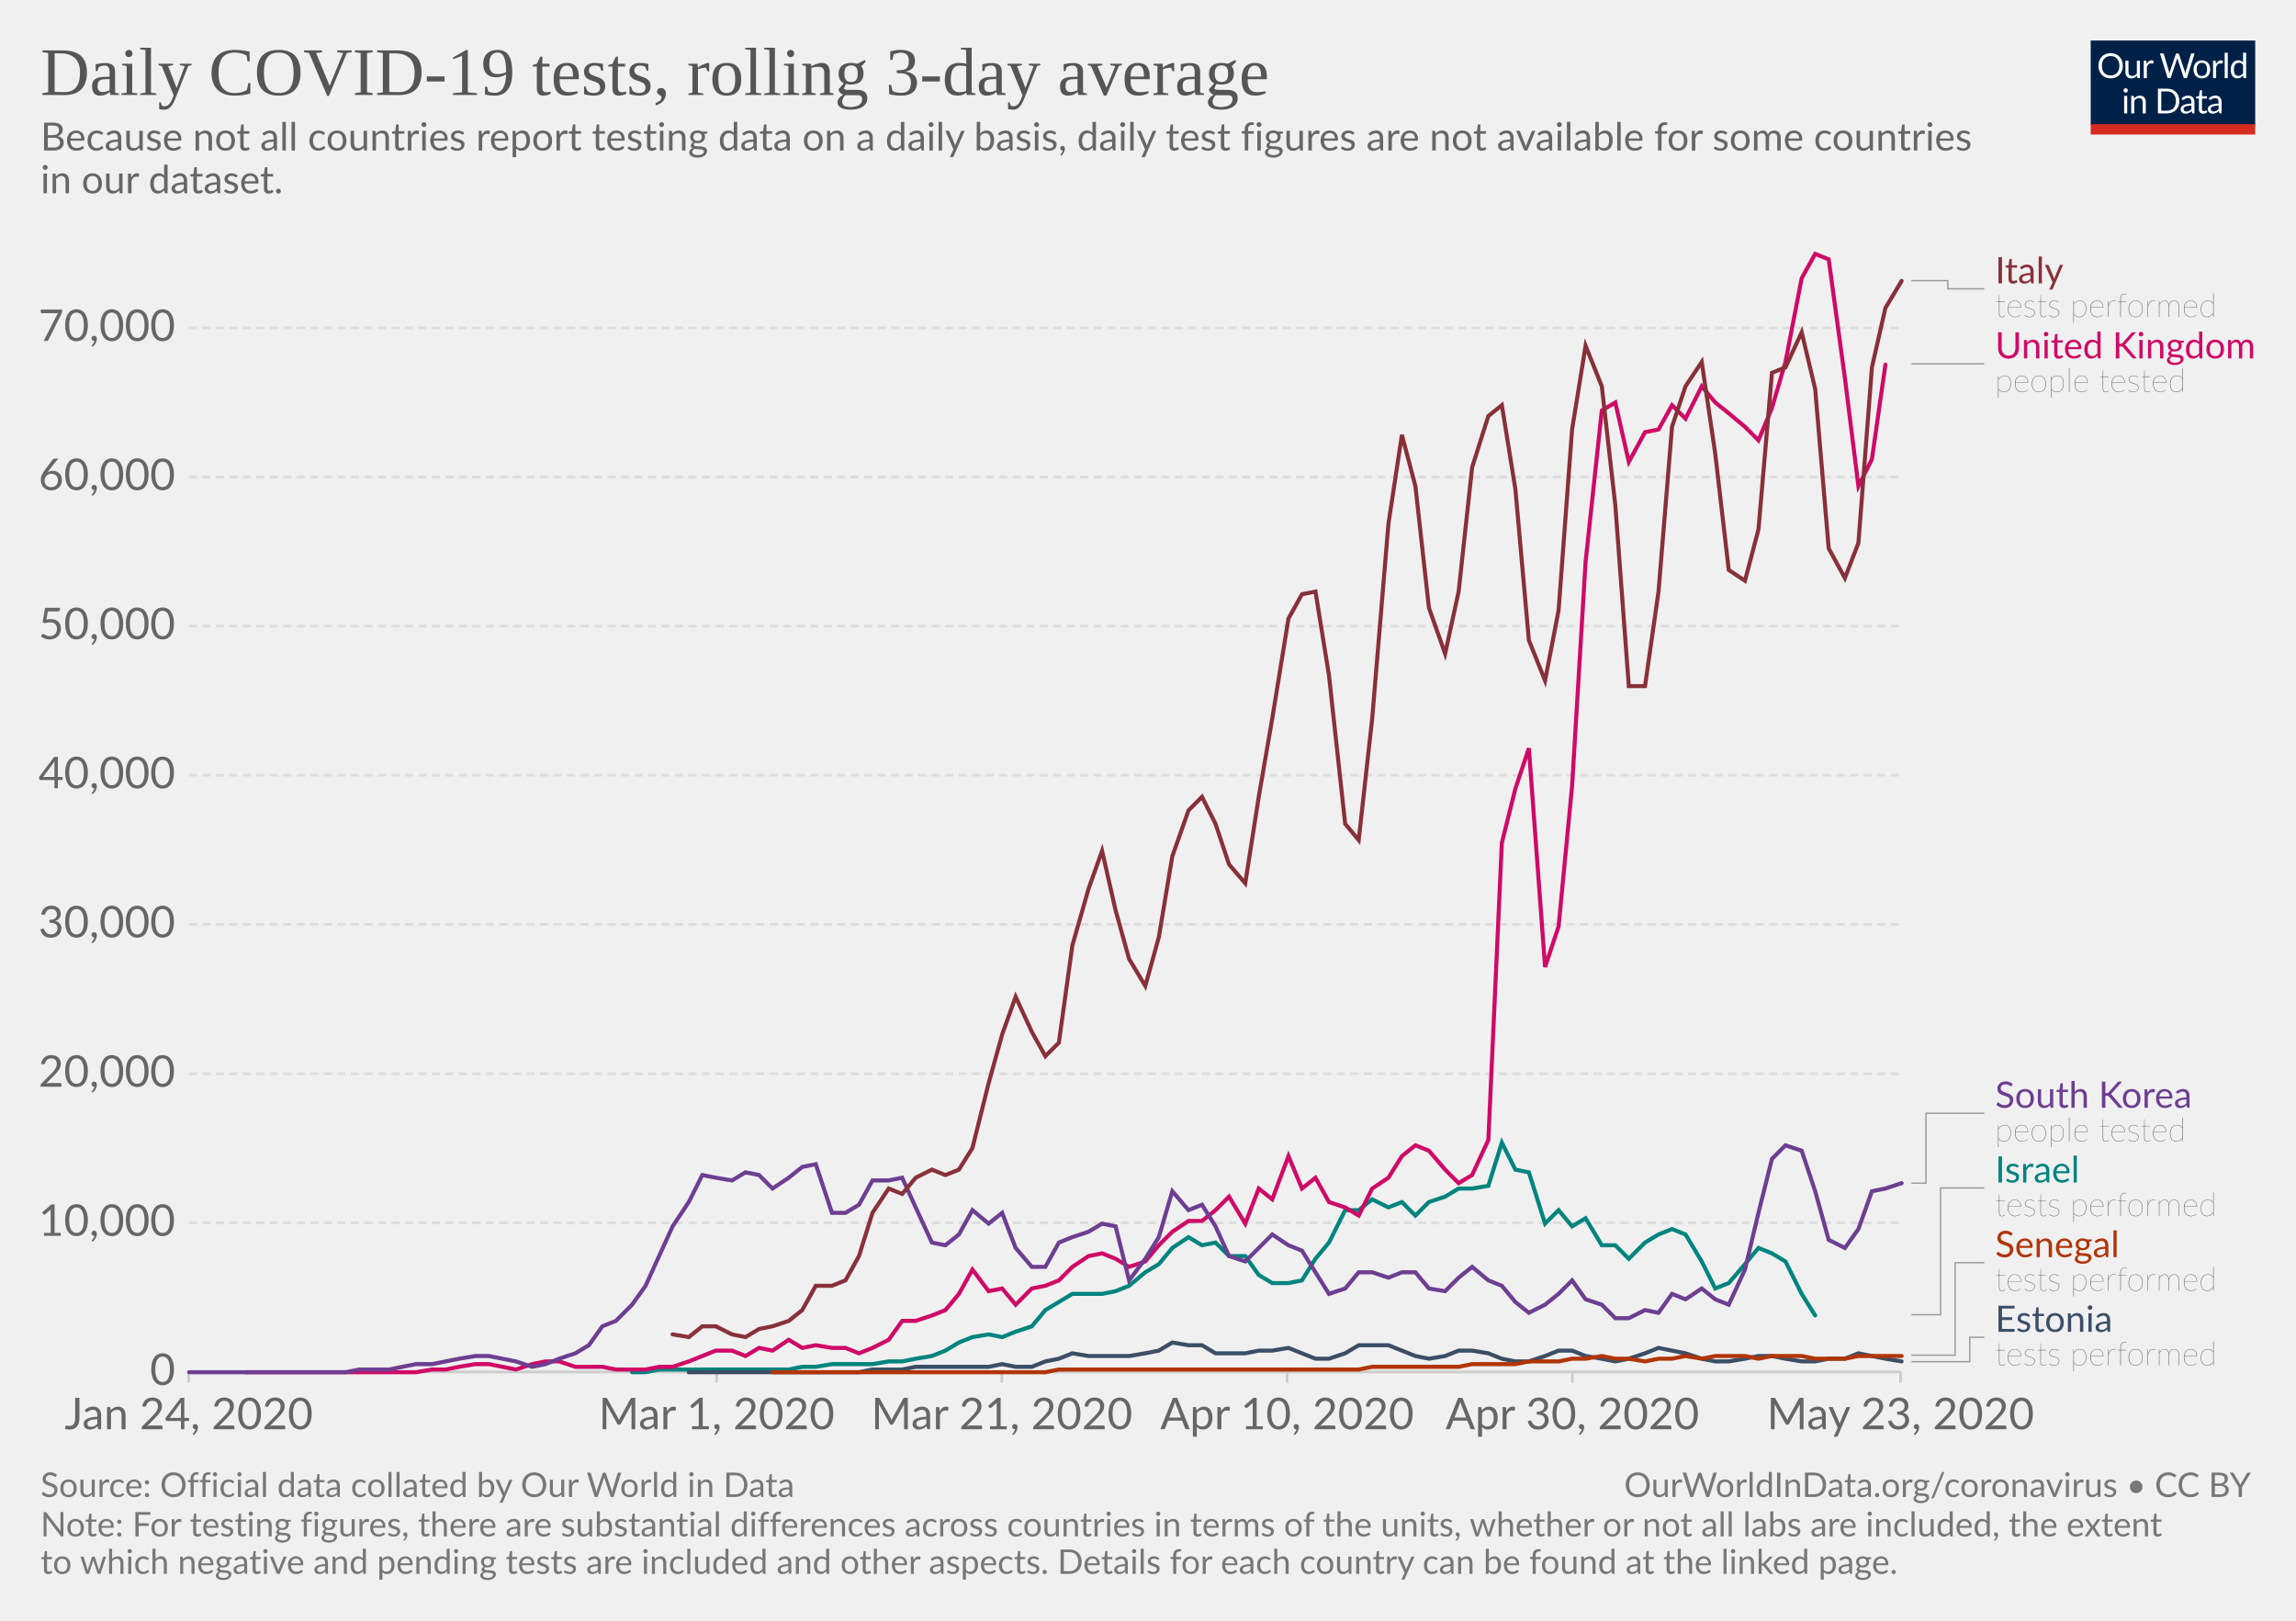
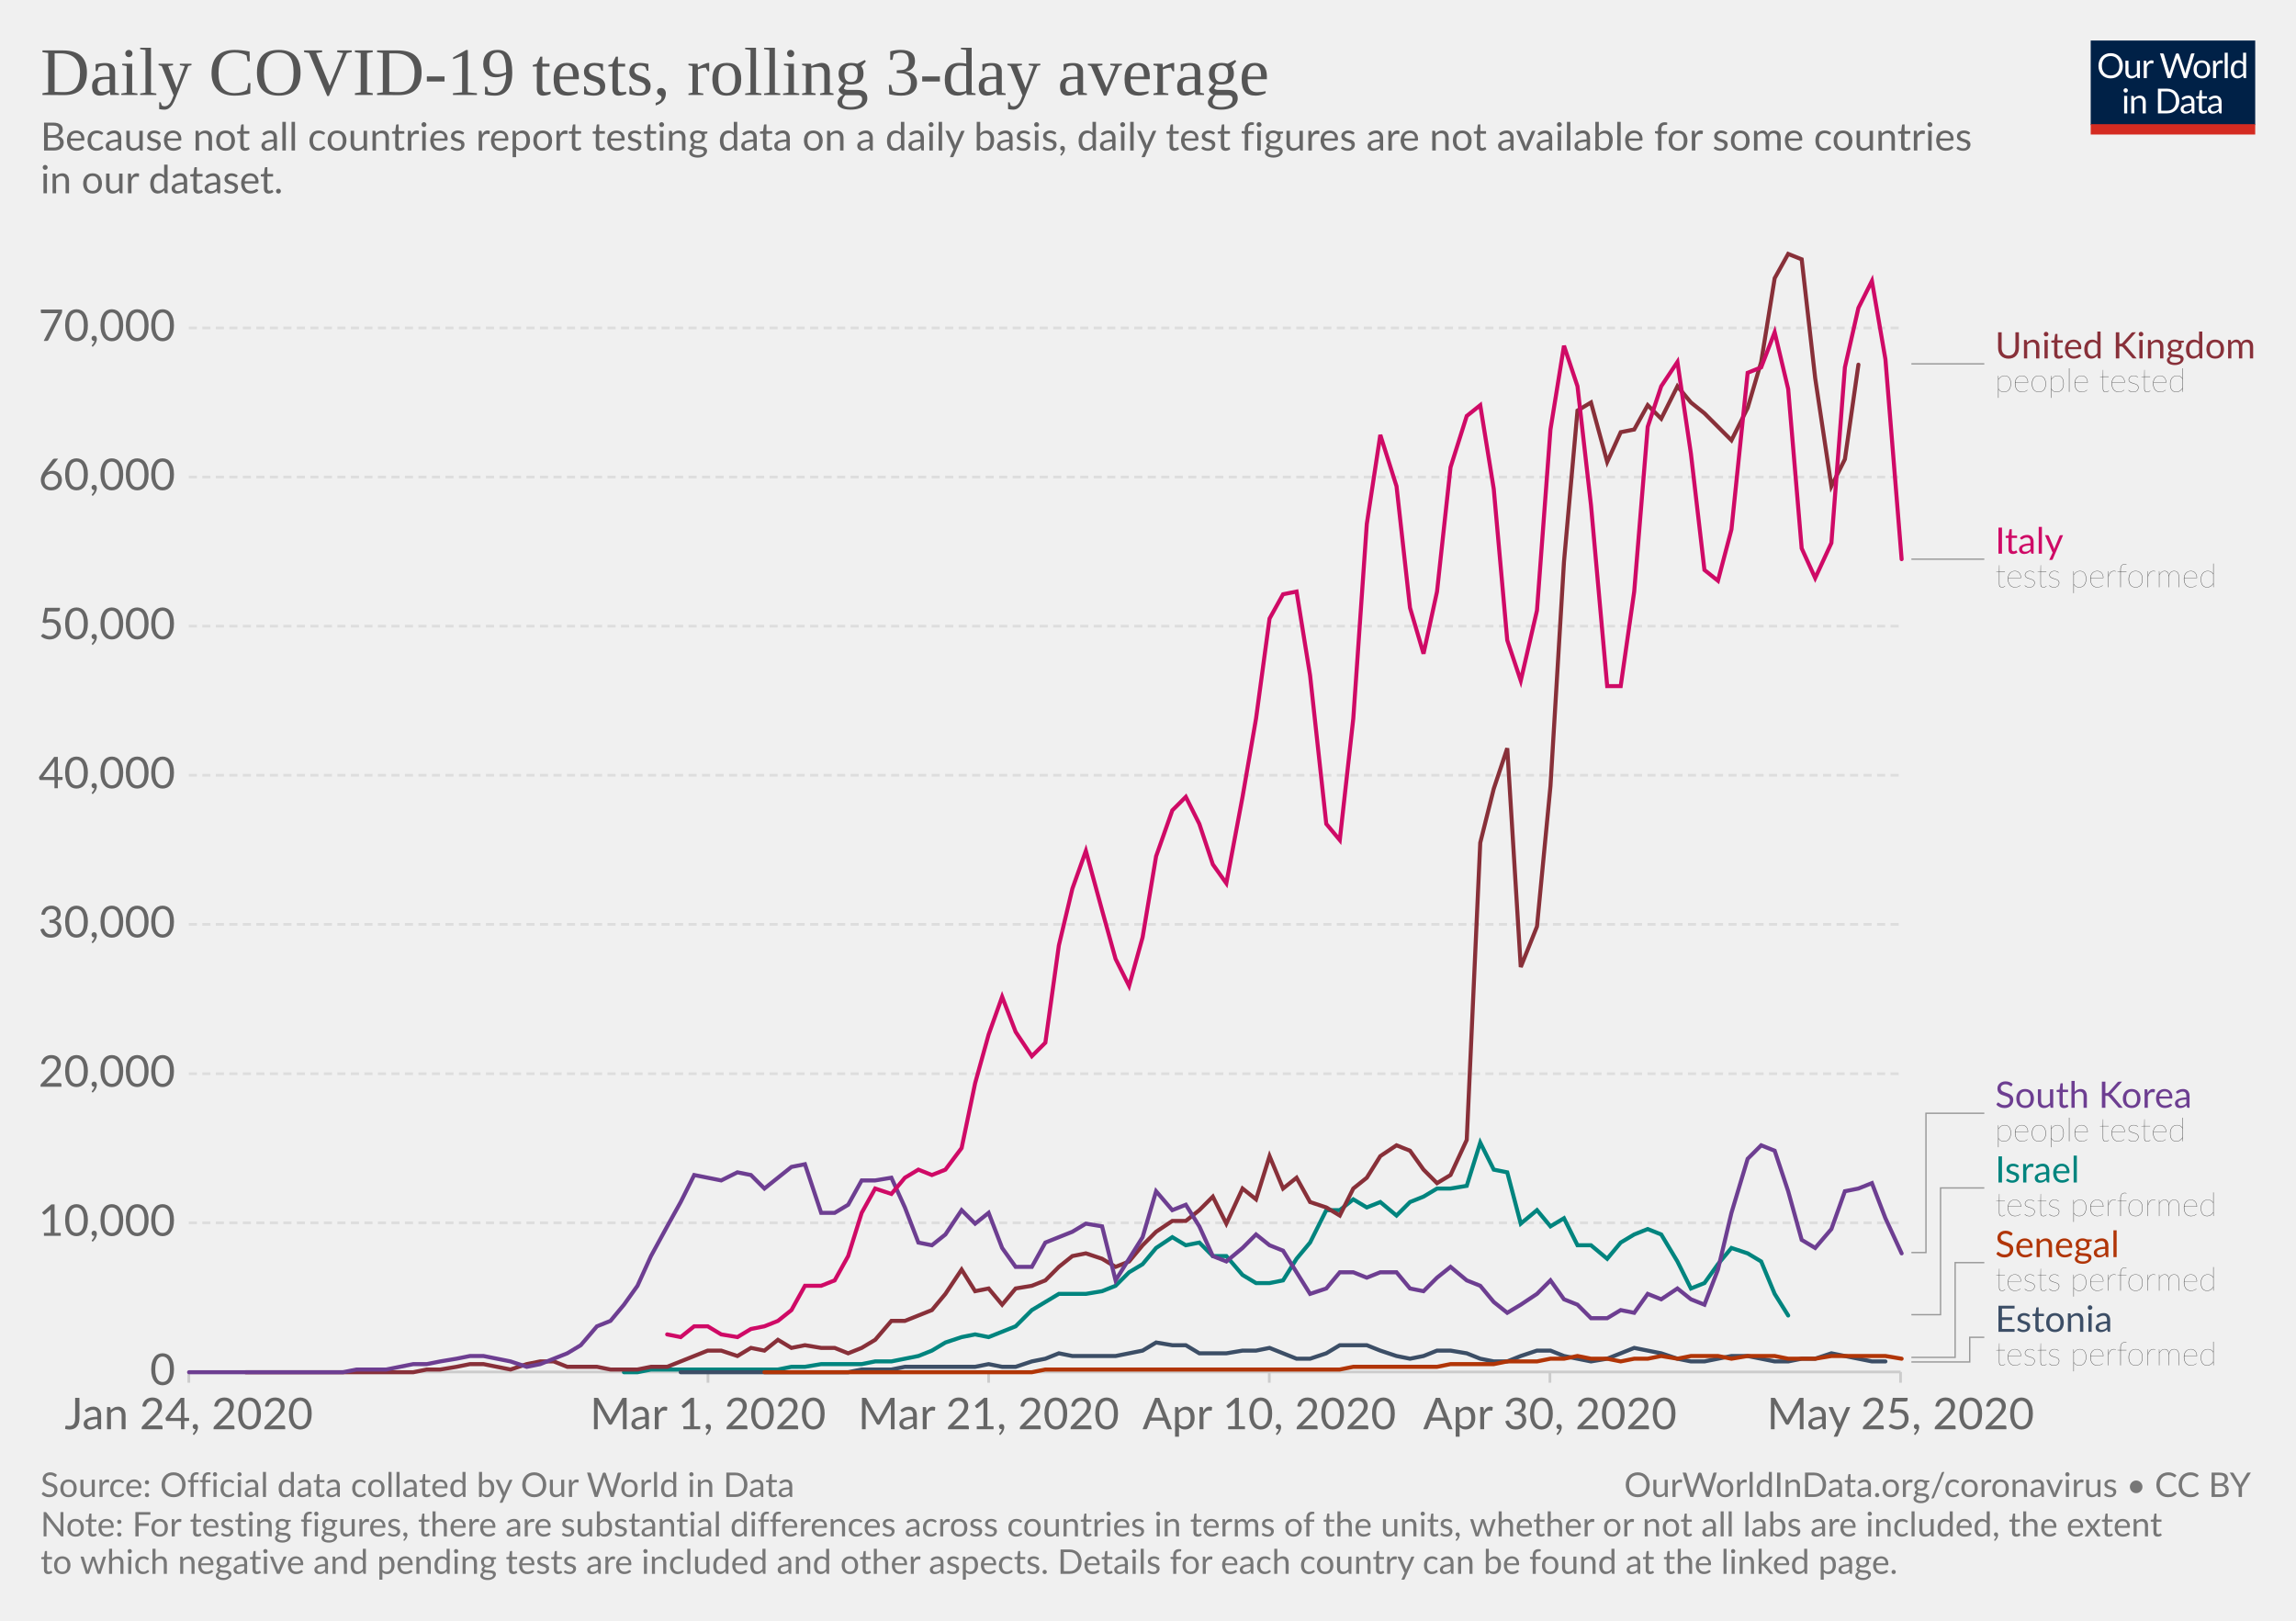
<svg xmlns="http://www.w3.org/2000/svg" version="1.1" style="background-color:#fff;-webkit-font-smoothing:antialiased" width="850" height="600" viewBox="0 0 850 600" font-family="Lato,'Helvetica Neue',Helvetica,Arial,sans-serif" font-size="18" text-rendering="optimizeLegibility">
  <g class="HeaderView">
    <g transform="matrix(.29 0 0 .29 774 15)">
      <svg width="210" height="120" viewBox="0 0 210 120" fill="none">
        <g clip-path="url(#clip0)">
          <path d="M0 0h210v107.89H0V0z" fill="#002147" />
          <path d="M40.98 32.25c0 2.36-.38 4.53-1.12 6.51a14.26 14.26 0 01-8.1 8.4c-1.9.78-4.02 1.17-6.34 1.17-2.31 0-4.42-.39-6.33-1.17a14.31 14.31 0 01-8.08-8.4 18.29 18.29 0 01-1.12-6.51c0-2.36.38-4.53 1.12-6.5.75-1.97 1.8-3.67 3.17-5.1 1.37-1.43 3-2.55 4.9-3.34 1.92-.8 4.03-1.19 6.34-1.19 2.32 0 4.43.4 6.34 1.19 1.92.8 3.56 1.9 4.93 3.34a14.87 14.87 0 013.17 5.1 18.1 18.1 0 011.12 6.5zm-4.38 0c0-1.94-.26-3.68-.8-5.22a10.91 10.91 0 00-2.24-3.89 9.68 9.68 0 00-3.52-2.46 11.95 11.95 0 00-4.62-.86c-1.68 0-3.21.28-4.6.86a9.88 9.88 0 00-3.54 2.46 10.91 10.91 0 00-2.24 3.9c-.53 1.53-.8 3.27-.8 5.2 0 1.94.27 3.68.8 5.22a11.17 11.17 0 002.24 3.9 10.01 10.01 0 003.55 2.44c1.38.56 2.9.83 4.6.83 1.7 0 3.24-.27 4.61-.83a9.8 9.8 0 003.52-2.44 11.17 11.17 0 002.25-3.9c.53-1.54.8-3.28.8-5.21zm26.22-6.54V48H60.5c-.56 0-.9-.27-1.05-.81l-.31-2.4a12.45 12.45 0 01-3.26 2.6c-1.2.64-2.58.96-4.13.96-1.22 0-2.3-.2-3.24-.6a6.52 6.52 0 01-2.33-1.7 7.37 7.37 0 01-1.43-2.67c-.3-1.04-.46-2.2-.46-3.45V25.7h3.91v14.22c0 1.68.38 2.99 1.15 3.91.77.93 1.96 1.39 3.54 1.39 1.16 0 2.24-.27 3.23-.82a10.42 10.42 0 002.8-2.28V25.7h3.91zm8.61 4.47a9.94 9.94 0 012.6-3.56 5.64 5.64 0 013.76-1.3c.47 0 .92.05 1.34.15.44.1.83.27 1.17.49L80 28.88c-.09.37-.3.55-.66.55-.2 0-.5-.04-.9-.13a6.21 6.21 0 00-3.24.18c-.54.2-1.03.5-1.47.92-.42.4-.81.9-1.17 1.5-.33.58-.64 1.26-.92 2.02V48h-3.94V25.71h2.25c.42 0 .72.08.88.25.16.16.27.44.33.83l.26 3.39zm61.16-13.7L122.75 48h-3.82l-7.99-24.05a21.95 21.95 0 01-.42-1.58 38.36 38.36 0 01-.44 1.58L102.05 48h-3.83L88.4 16.47h3.54c.38 0 .7.1.95.29.26.2.43.43.5.73l6.52 21.9c.1.4.2.83.28 1.28.1.46.2.94.29 1.46l.3-1.46c.12-.47.25-.9.38-1.27l7.41-21.91c.1-.25.26-.48.51-.69.27-.22.58-.33.95-.33h1.23c.38 0 .69.1.92.29.24.2.41.43.53.73l7.4 21.9a28.4 28.4 0 01.68 2.62 29.52 29.52 0 01.52-2.61l6.54-21.91c.07-.27.23-.5.48-.7.27-.21.58-.32.95-.32h3.32zm9.35 8.88c1.63 0 3.1.27 4.4.82a9.43 9.43 0 015.46 5.94c.5 1.4.74 2.98.74 4.73 0 1.76-.25 3.34-.74 4.75a9.43 9.43 0 01-5.46 5.92c-1.3.52-2.77.79-4.4.79-1.64 0-3.12-.27-4.44-.8a9.42 9.42 0 01-3.35-2.3c-.92-1-1.63-2.2-2.13-3.61-.49-1.41-.73-3-.73-4.75s.24-3.33.73-4.73c.5-1.43 1.2-2.64 2.13-3.63.93-1 2.04-1.77 3.35-2.31 1.32-.55 2.8-.82 4.44-.82zm0 19.89c2.2 0 3.84-.73 4.93-2.2 1.08-1.48 1.63-3.54 1.63-6.18 0-2.66-.55-4.72-1.63-6.2-1.09-1.49-2.73-2.23-4.93-2.23-1.12 0-2.09.2-2.93.57-.82.39-1.5.94-2.06 1.65-.55.72-.96 1.61-1.24 2.67-.26 1.04-.4 2.22-.4 3.54 0 2.64.55 4.7 1.64 6.18 1.1 1.47 2.76 2.2 4.99 2.2zm17.97-15.07a9.94 9.94 0 012.6-3.56 5.64 5.64 0 013.76-1.3c.47 0 .91.05 1.34.15.44.1.83.27 1.16.49l-.28 2.92c-.09.37-.31.55-.66.55-.2 0-.5-.04-.9-.13a6.2 6.2 0 00-3.24.18c-.54.2-1.03.5-1.47.92-.43.4-.82.9-1.17 1.5a13.1 13.1 0 00-.92 2.02V48h-3.94V25.71h2.24c.43 0 .72.08.88.25.17.16.28.44.33.83l.27 3.39zm15.04-14.59V48h-3.92V15.6h3.92zm19.55 15.43a6.22 6.22 0 00-2.38-2.05 6.7 6.7 0 00-2.86-.6c-2.07 0-3.66.75-4.77 2.23-1.12 1.48-1.68 3.6-1.68 6.33 0 1.46.13 2.7.38 3.74a7.29 7.29 0 001.1 2.56 4.35 4.35 0 001.78 1.45c.7.3 1.5.46 2.4.46 1.29 0 2.41-.3 3.36-.88a9.6 9.6 0 002.67-2.49V31.02zm3.91-15.43V48h-2.33c-.56 0-.9-.27-1.06-.81l-.35-2.71a12.13 12.13 0 01-3.25 2.77 8.28 8.28 0 01-4.23 1.06 7.31 7.31 0 01-6.14-2.9c-.73-.96-1.3-2.15-1.69-3.57a18.35 18.35 0 01.07-9.48 11.29 11.29 0 011.89-3.7 8.7 8.7 0 017.06-3.34 7.96 7.96 0 016.12 2.62V15.59h3.91zM46.61 70.71V93H42.7V70.71h3.91zm.84-7c0 .39-.08.75-.24 1.09-.15.32-.35.61-.62.88-.25.25-.55.44-.9.59a2.67 2.67 0 01-2.16 0 2.9 2.9 0 01-1.45-1.47 2.67 2.67 0 010-2.16c.15-.35.35-.65.6-.9.25-.27.53-.47.85-.62a2.67 2.67 0 012.16 0c.35.15.65.35.9.62.27.25.47.55.62.9.16.34.24.7.24 1.08zm7.97 10.24c.49-.54 1-1.04 1.54-1.48a9.85 9.85 0 013.66-1.84 8.96 8.96 0 015.43.35c.94.4 1.72.97 2.33 1.71.63.74 1.11 1.62 1.43 2.67.32 1.04.49 2.19.49 3.45V93h-3.94V78.81c0-1.69-.4-3-1.17-3.92-.76-.93-1.93-1.4-3.5-1.4-1.15 0-2.24.27-3.25.83-1 .56-1.92 1.31-2.77 2.27V93h-3.94V70.71h2.35c.56 0 .9.28 1.04.82l.3 2.42zm57.7 3.3c0 2.36-.37 4.5-1.11 6.44a14.3 14.3 0 01-3.17 4.98c-1.37 1.37-3 2.45-4.93 3.2-1.9.76-4.02 1.13-6.33 1.13H85.8V61.47h11.77c2.31 0 4.42.39 6.33 1.15a13.8 13.8 0 018.1 8.18 17.75 17.75 0 011.12 6.45zm-4.37 0c0-1.94-.26-3.67-.8-5.2a10.94 10.94 0 00-2.23-3.87 9.57 9.57 0 00-3.53-2.42 12.23 12.23 0 00-4.61-.83h-7.5v24.62h7.5c1.7 0 3.24-.28 4.61-.84a9.7 9.7 0 003.53-2.4 10.94 10.94 0 002.24-3.87c.53-1.53.8-3.26.8-5.2zm19.8 5.72c-1.8.06-3.34.2-4.62.44-1.26.22-2.3.51-3.1.88-.8.36-1.37.8-1.74 1.3-.35.5-.53 1.05-.53 1.67 0 .58.1 1.1.3 1.52a3 3 0 00.76 1.05c.34.27.73.46 1.17.6.45.11.94.17 1.45.17a7.28 7.28 0 003.5-.81 11.95 11.95 0 002.82-2.2v-4.62zm-12.65-9.11a12.73 12.73 0 013.98-2.66c1.43-.59 3-.88 4.73-.88 1.25 0 2.36.2 3.33.61a6.81 6.81 0 013.94 4.38c.33 1.04.5 2.19.5 3.43V93h-1.74a1.8 1.8 0 01-.88-.18c-.2-.13-.36-.38-.48-.74l-.44-2.12c-.59.55-1.16 1.03-1.72 1.46a9.48 9.48 0 01-3.74 1.7c-.69.15-1.46.23-2.3.23-.87 0-1.69-.12-2.45-.35a5.34 5.34 0 01-3.34-2.93 6.64 6.64 0 01-.49-2.64c0-.88.25-1.72.73-2.53a6.33 6.33 0 012.35-2.17c1.09-.63 2.5-1.15 4.25-1.54 1.75-.41 3.89-.65 6.42-.7v-1.75c0-1.73-.37-3.03-1.12-3.91-.75-.9-1.84-1.34-3.28-1.34-.97 0-1.78.12-2.44.37-.64.23-1.2.5-1.7.81l-1.23.82c-.33.23-.67.35-1 .35-.27 0-.5-.07-.69-.2a2.1 2.1 0 01-.48-.53l-.7-1.25zm27.67 19.5c-1.76 0-3.12-.5-4.07-1.48-.94-.98-1.41-2.4-1.41-4.25V74h-2.68a.9.9 0 01-.6-.2c-.16-.14-.24-.36-.24-.66v-1.56l3.65-.46.9-6.89c.05-.22.14-.4.29-.52a.88.88 0 01.62-.22H142v7.67h6.44V74h-6.44v13.38c0 .94.22 1.63.68 2.09.45.45 1.04.68 1.76.68a3.21 3.21 0 001.85-.53l.55-.35c.16-.12.3-.18.41-.18.2 0 .4.13.55.38l1.15 1.87a7.45 7.45 0 01-2.44 1.5c-.96.35-1.94.52-2.95.52zm19.68-10.4c-1.8.07-3.34.21-4.62.45-1.26.22-2.3.51-3.1.88-.8.36-1.37.8-1.74 1.3-.35.5-.53 1.05-.53 1.67 0 .58.1 1.1.3 1.52.18.42.44.77.76 1.05.34.27.73.46 1.17.6.45.11.94.17 1.45.17a7.3 7.3 0 003.5-.81 12.04 12.04 0 002.82-2.2v-4.62zm-12.65-9.1a12.72 12.72 0 013.99-2.66c1.42-.59 3-.88 4.72-.88 1.25 0 2.36.2 3.33.61a6.81 6.81 0 013.94 4.38c.33 1.04.5 2.19.5 3.43V93h-1.74a1.8 1.8 0 01-.88-.18c-.2-.13-.36-.38-.48-.74l-.44-2.12c-.59.55-1.16 1.03-1.72 1.46a9.48 9.48 0 01-3.74 1.7c-.69.15-1.46.23-2.3.23-.87 0-1.69-.12-2.45-.35a5.33 5.33 0 01-3.34-2.93 6.62 6.62 0 01-.49-2.64c0-.88.25-1.72.73-2.53a6.33 6.33 0 012.35-2.17c1.09-.63 2.5-1.15 4.25-1.54 1.74-.41 3.89-.65 6.42-.7v-1.75c0-1.73-.37-3.03-1.12-3.91-.75-.9-1.84-1.34-3.28-1.34-.97 0-1.78.12-2.44.37-.64.23-1.2.5-1.7.81-.46.3-.87.57-1.22.82-.34.23-.68.35-1.02.35-.26 0-.49-.07-.68-.2-.19-.14-.35-.32-.48-.53l-.7-1.25z" fill="#fff" />
          <path fill="#D42B21" d="M0 106.79h210V120H0z" />
        </g>
        <defs>
          <clipPath id="clip0">
            <path fill="#fff" d="M0 0h210v120H0z" />
          </clipPath>
        </defs>
      </svg>
    </g>
    <a href="https://ourworldindata.org/grapher/daily-covid-19-tests-rolling-3-day-average" target="_blank" font-family="&quot;Playfair Display&quot;,Georgia,&quot;Times New Roman&quot;,serif">
      <text font-size="25.2" x="15" y="35.2" fill="#555">
        <tspan x="15" y="35.16">Daily COVID-19 tests, rolling 3-day average</tspan>
      </text>
    </a>
    <text font-size="14.4" x="15" y="55.7" fill="#666">
      <tspan x="15" y="55.72">Because not all countries report testing data on a daily basis, daily test figures are not available for some countries</tspan>
      <tspan x="15" y="71.56">in our dataset.</tspan>
    </text>
  </g>
  <g class="LineChart">
    <defs>
      <clipPath id="a">
        <path d="M59.9 0h830v870h-830z" />
      </clipPath>
    </defs>
    <g class="AxisBoxView">
      <g class="HorizontalAxis">
-         <path stroke="#ccc" d="M69.9 507.9v4M265.3 507.9v4M370.9 507.9v4M476.5 507.9v4M582.1 507.9v4M703.6 507.9v4" />
+         <path stroke="#ccc" d="M69.9 507.9v4M262.1 507.9v4M366 507.9v4M469.9 507.9v4M573.8 507.9v4M703.6 507.9v4" />
        <text x="69.9" y="529.1" fill="#666" text-anchor="middle" font-size="16.2">Jan 24, 2020</text>
-         <text x="265.3" y="529.1" fill="#666" text-anchor="middle" font-size="16.2">Mar 1, 2020</text>
-         <text x="370.9" y="529.1" fill="#666" text-anchor="middle" font-size="16.2">Mar 21, 2020</text>
-         <text x="476.5" y="529.1" fill="#666" text-anchor="middle" font-size="16.2">Apr 10, 2020</text>
-         <text x="582.1" y="529.1" fill="#666" text-anchor="middle" font-size="16.2">Apr 30, 2020</text>
-         <text x="703.6" y="529.1" fill="#666" text-anchor="middle" font-size="16.2">May 23, 2020</text>
+         <text x="262.1" y="529.1" fill="#666" text-anchor="middle" font-size="16.2">Mar 1, 2020</text>
+         <text x="366" y="529.1" fill="#666" text-anchor="middle" font-size="16.2">Mar 21, 2020</text>
+         <text x="469.9" y="529.1" fill="#666" text-anchor="middle" font-size="16.2">Apr 10, 2020</text>
+         <text x="573.8" y="529.1" fill="#666" text-anchor="middle" font-size="16.2">Apr 30, 2020</text>
+         <text x="703.6" y="529.1" fill="#666" text-anchor="middle" font-size="16.2">May 25, 2020</text>
      </g>
      <g class="VerticalAxis" fill="#666" dominant-baseline="middle" text-anchor="end" font-size="16.2">
        <text x="64.9" y="507.9">0</text>
        <text x="64.9" y="452.7">10,000</text>
        <text x="64.9" y="397.5">20,000</text>
        <text x="64.9" y="342.2">30,000</text>
        <text x="64.9" y="287">40,000</text>
        <text x="64.9" y="231.8">50,000</text>
        <text x="64.9" y="176.6">60,000</text>
        <text x="64.9" y="121.4">70,000</text>
      </g>
      <g class="AxisGridLines">
        <path stroke="#ccc" d="M69.9 507.9h633.71" />
        <path stroke="#ddd" stroke-dasharray="3,2" d="M69.9 452.7h633.71M69.9 397.5h633.71M69.9 342.2h633.71M69.9 287h633.71M69.9 231.8h633.71M69.9 176.6h633.71M69.9 121.4h633.71" />
      </g>
    </g>
    <g clip-path="url(#a)">
      <g class="HeightedLegend" cursor="pointer">
        <g class="legendMark">
          <g class="indicator">
-             <path d="M707.61 103.9h13.5v3.02h13.5" stroke="#999" stroke-width=".5" fill="none" />
-           </g>
-           <text font-size="13.5" x="738.6" y="104.9" fill="#883039">
-             <tspan x="738.61" y="104.9">Italy</tspan>
-           </text>
-           <text font-size="12.15" x="738.6" y="117.3" fill="#333" class="textAnnotation" font-weight="lighter">
-             <tspan x="738.61" y="117.32">tests performed</tspan>
-           </text>
-         </g>
-         <g class="legendMark">
-           <g class="indicator">
            <path d="M707.61 134.7h13.5v0h13.5" stroke="#999" stroke-width=".5" fill="none" />
          </g>
-           <text font-size="13.5" x="738.6" y="132.7" fill="#CF0A66">
+           <text font-size="13.5" x="738.6" y="132.7" fill="#883039">
            <tspan x="738.61" y="132.68">United Kingdom</tspan>
          </text>
          <text font-size="12.15" x="738.6" y="145.1" fill="#333" class="textAnnotation" font-weight="lighter">
            <tspan x="738.61" y="145.09">people tested</tspan>
          </text>
        </g>
        <g class="legendMark">
          <g class="indicator">
-             <path d="M707.61 438h5.4v-25.87h21.6" stroke="#999" stroke-width=".5" fill="none" />
+             <path d="M707.61 207h13.5v0h13.5" stroke="#999" stroke-width=".5" fill="none" />
+           </g>
+           <text font-size="13.5" x="738.6" y="205" fill="#CF0A66">
+             <tspan x="738.61" y="204.98">Italy</tspan>
+           </text>
+           <text font-size="12.15" x="738.6" y="217.4" fill="#333" class="textAnnotation" font-weight="lighter">
+             <tspan x="738.61" y="217.4">tests performed</tspan>
+           </text>
+         </g>
+         <g class="legendMark">
+           <g class="indicator">
+             <path d="M707.61 463.7h5.4v-51.57h21.6" stroke="#999" stroke-width=".5" fill="none" />
          </g>
          <text font-size="13.5" x="738.6" y="410.1" fill="#6D3E91">
            <tspan x="738.61" y="410.1">South Korea</tspan>
          </text>
          <text font-size="12.15" x="738.6" y="422.5" fill="#333" class="textAnnotation" font-weight="lighter">
            <tspan x="738.61" y="422.52">people tested</tspan>
          </text>
        </g>
        <g class="legendMark">
          <g class="indicator">
            <path d="M707.61 486.7h10.8v-46.92h16.2" stroke="#999" stroke-width=".5" fill="none" />
          </g>
          <text font-size="13.5" x="738.6" y="437.8" fill="#00847E">
            <tspan x="738.61" y="437.75">Israel</tspan>
          </text>
          <text font-size="12.15" x="738.6" y="450.2" fill="#333" class="textAnnotation" font-weight="lighter">
            <tspan x="738.61" y="450.17">tests performed</tspan>
          </text>
        </g>
        <g class="legendMark">
          <g class="indicator">
-             <path d="M707.61 501.7h16.2v-34.27h10.8" stroke="#999" stroke-width=".5" fill="none" />
+             <path d="M707.61 502.5h16.2v-35.07h10.8" stroke="#999" stroke-width=".5" fill="none" />
          </g>
          <text font-size="13.5" x="738.6" y="465.4" fill="#B13507">
            <tspan x="738.61" y="465.4">Senegal</tspan>
          </text>
          <text font-size="12.15" x="738.6" y="477.8" fill="#333" class="textAnnotation" font-weight="lighter">
            <tspan x="738.61" y="477.82">tests performed</tspan>
          </text>
        </g>
        <g class="legendMark">
          <g class="indicator">
-             <path d="M707.61 504.1h21.6v-9.03h5.4" stroke="#999" stroke-width=".5" fill="none" />
+             <path d="M707.61 504.2h21.6v-9.13h5.4" stroke="#999" stroke-width=".5" fill="none" />
          </g>
          <text font-size="13.5" x="738.6" y="493.1" fill="#3C4E66">
            <tspan x="738.61" y="493.05">Estonia</tspan>
          </text>
          <text font-size="12.15" x="738.6" y="505.5" fill="#333" class="textAnnotation" font-weight="lighter">
            <tspan x="738.61" y="505.47">tests performed</tspan>
          </text>
        </g>
      </g>
      <g class="Lines">
        <g class="key-Israel_0">
-           <path stroke="#00847E" stroke-linecap="round" d="M234 508h5l5-1h48l5-1h5l6-1h15l6-1h5l5-1 6-1 5-2 5-3 5-2 6-1 5 1 5-2 6-2 5-6 5-3 5-3h11l5-1 5-2 6-5 5-3 5-6 6-4 5 3 5-1 5 5h6l5 7 5 3h6l5-1 5-8 5-6 6-12h5l5-4 6 3 5-2 5 5 5-5 6-2 5-3h5l6-1 5-16 5 10 5 1 6 19 5-5 5 6 5-3 6 10h5l5 5 6-6 5-3 5-2 5 2 6 10 5 10 5-2 6-7 5-6 5 2 5 3 6 12 5 8" fill="none" stroke-width="1.5" />
+           <path stroke="#00847E" stroke-linecap="round" d="M231 508h5l5-1h47l5-1h5l6-1h15l5-1h6l5-1 5-1 5-2 5-3 6-2 5-1 5 1 5-2 5-2 6-6 5-3 5-3h10l6-1 5-2 5-5 5-3 5-6 6-4 5 3 5-1 5 5h5l6 7 5 3h5l5-1 5-8 5-6 6-12h5l5-4 5 3 5-2 6 5 5-5 5-2 5-3h5l6-1 5-16 5 10 5 1 5 19 6-5 5 6 5-3 5 10h5l6 5 5-6 5-3 5-2 5 2 6 10 5 10 5-2 5-7 5-6 6 2 5 3 5 12 5 8" fill="none" stroke-width="1.5" />
        </g>
        <g class="key-United-Kingdom_0">
-           <path stroke="#CF0A66" stroke-linecap="round" d="M91 508h63l6-1h5l5-1 6-1h5l5 1 5 1 6-2 5-1h5l6 2h10l5 1h11l5-1h5l6-2 5-2 5-2h6l5 2 5-3 5 1 6-4 5 3 5-1 6 1h5l5 2 5-2 6-3 5-7h5l6-2 5-2 5-6 5-9 6 8 5-1 5 6 6-6 5-1 5-2 5-5 6-4 5-1 5 2 5 3 6-2 5-6 5-5 6-4h5l5-4 5-5 6 10 5-13 5 4 6-16 5 12 5-4 5 9 6 2 5 3 5-10 6-4 5-8 5-4 5 2 6 7 5 5 5-3 6-13 5-110 5-20 5-15 6 81 5-15 5-52 5-83 6-56 5-3 5 22 6-11 5-1 5-9 5 5 6-12 5 6 5 4 6 5 5 5 5-12 5-17 6-31 5-9 5 2 6 44 5 40 5-10 5-35" fill="none" stroke-width="1.5" />
+           <path stroke="#883039" stroke-linecap="round" d="M91 508h62l5-1h5l6-1 5-1h5l5 1 5 1 6-2 5-1h5l5 2h11l5 1h10l5-1h6l5-2 5-2 5-2h5l6 2 5-3 5 1 5-4 5 3 5-1 6 1h5l5 2 5-2 5-3 6-7h5l5-2 5-2 5-6 6-9 5 8 5-1 5 6 5-6 6-1 5-2 5-5 5-4 5-1 6 2 5 3 5-2 5-6 5-5 6-4h5l5-4 5-5 5 10 6-13 5 4 5-16 5 12 5-4 5 9 6 2 5 3 5-10 5-4 5-8 6-4 5 2 5 7 5 5 5-3 6-13 5-110 5-20 5-15 5 81 6-15 5-52 5-83 5-56 5-3 6 22 5-11 5-1 5-9 5 5 6-12 5 6 5 4 5 5 5 5 6-12 5-17 5-31 5-9 5 2 5 44 6 40 5-10 5-35" fill="none" stroke-width="1.5" />
        </g>
        <g class="key-Estonia_0">
-           <path stroke="#3C4E66" stroke-linecap="round" d="M255 508h63l5-1h11l5-1h27l5-1 5 1h6l5-2 5-1 5-2 6 1h15l6-1 5-1 5-3 6 1h5l5 3h11l5-1h5l6-1 5 2 5 2h5l6-2 5-3h11l5 2 5 2 5 1 6-1 5-2h5l6 1 5 2 5 1h5l6-2 5-2h5l5 2 6 1 5 1 5-1 6-2 5-2 5 1 5 1 6 2 5 1h5l6-1 5-1h5l5 1 6 1h5l5-1h6l5-2 5 1 5 1 6 1" fill="none" stroke-width="1.5" />
+           <path stroke="#3C4E66" stroke-linecap="round" d="M252 508h62l5-1h11l5-1h26l5-1 5 1h5l6-2 5-1 5-2 5 1h16l5-1 5-1 5-3 6 1h5l5 3h10l6-1h5l5-1 5 2 5 2h5l6-2 5-3h10l5 2 6 2 5 1 5-1 5-2h5l6 1 5 2 5 1h5l5-2 6-2h5l5 2 5 1 5 1 6-1 5-2 5-2 5 1 5 1 6 2 5 1h5l5-1 5-1h6l5 1 5 1h5l5-1h5l6-2 5 1 5 1 5 1h5" fill="none" stroke-width="1.5" />
        </g>
        <g class="key-Senegal_0">
-           <path stroke="#B13507" stroke-linecap="round" d="M286 508h101l5-1h111l5-1h32l5-1h16l5-1h11l5-1h5l6-1 5 1h5l6 1 5-1h5l5-1 6 1 5-1h11l5 1 5-1h11l5 1h11l5-1h16" fill="none" stroke-width="1.5" />
+           <path stroke="#B13507" stroke-linecap="round" d="M283 508h99l5-1h109l5-1h31l5-1h16l5-1h11l5-1h5l5-1 5 1h6l5 1 5-1h5l5-1 6 1 5-1h10l5 1 6-1h10l5 1h10l6-1h20l6 1" fill="none" stroke-width="1.5" />
        </g>
        <g class="key-South-Korea_0">
-           <path stroke="#6D3E91" stroke-linecap="round" d="M70 508h58l5-1h11l5-1 5-1h6l5-1 5-1 6-1h5l5 1 5 1 6 2 5-1 5-2 6-2 5-3 5-7 5-2 6-6 5-7 5-11 5-11 6-9 5-10 5 1 6 1 5-3 5 1 5 5 6-4 5-4 5-1 6 18h5l5-3 5-9h6l5-1 5 11 6 13 5 1 5-4 5-9 6 5 5-4 5 13 6 7h5l5-9 5-2 6-2 5-3 5 1 5 20 6-8 5-8 5-17 6 7 5-2 5 8 5 11 6 2 5-5 5-5 6 4 5 2 5 8 5 8 6-2 5-6h5l6 2 5-2h5l5 6 6 1 5-5 5-4 6 5 5 2 5 6 5 4 6-3 5-4 5-5 5 7 6 2 5 5h5l6-3 5 1 5-7 5 2 6-4 5 4 5 2 6-13 5-21 5-20 5-5 6 2 5 15 5 18 6 3 5-7 5-14 5-1 6-2" fill="none" stroke-width="1.5" />
+           <path stroke="#6D3E91" stroke-linecap="round" d="M70 508h57l5-1h11l5-1 5-1h5l5-1 6-1 5-1h5l5 1 5 1 6 2 5-1 5-2 5-2 5-3 6-7 5-2 5-6 5-7 5-11 6-11 5-9 5-10 5 1 5 1 6-3 5 1 5 5 5-4 5-4 5-1 6 18h5l5-3 5-9h5l6-1 5 11 5 13 5 1 5-4 6-9 5 5 5-4 5 13 5 7h6l5-9 5-2 5-2 5-3 6 1 5 20 5-8 5-8 5-17 6 7 5-2 5 8 5 11 5 2 6-5 5-5 5 4 5 2 5 8 5 8 6-2 5-6h5l5 2 5-2h6l5 6 5 1 5-5 5-4 6 5 5 2 5 6 5 4 5-3 6-4 5-5 5 7 5 2 5 5h6l5-3 5 1 5-7 5 2 6-4 5 4 5 2 5-13 5-21 6-20 5-5 5 2 5 15 5 18 5 3 6-7 5-14 5-1 5-2 5 13 6 13" fill="none" stroke-width="1.5" />
        </g>
        <g class="key-Italy_0">
-           <path stroke="#883039" stroke-linecap="round" d="M249 494l6 1 5-4h5l6 3 5 1 5-3 5-1 6-2 5-4 5-9h6l5-2 5-9 5-16 6-9 5 2 5-6 6-3 5 2 5-2 5-8 6-24 5-18 5-14 6 13 5 9 5-5 5-36 6-21 5-14 5 22 5 18 6 10 5-18 5-30 6-17 5-5 5 10 5 15 6 7 5-32 5-29 6-37 5-9 5-1 5 31 6 55 5 6 5-45 6-72 5-33 5 19 5 45 6 17 5-23 5-46 6-19 5-4 5 31 5 56 6 15 5-26 5-67 5-31 6 15 5 44 5 67h6l5-35 5-61 5-15 6-9 5 34 5 43 6 4 5-19 5-58 5-2 6-13 5 21 5 59 6 11 5-13 5-65 5-22 6-10" fill="none" stroke-width="1.5" />
+           <path stroke="#CF0A66" stroke-linecap="round" d="M247 494l5 1 5-4h5l5 3 6 1 5-3 5-1 5-2 5-4 5-9h6l5-2 5-9 5-16 5-9 6 2 5-6 5-3 5 2 5-2 6-8 5-24 5-18 5-14 5 13 6 9 5-5 5-36 5-21 5-14 6 22 5 18 5 10 5-18 5-30 6-17 5-5 5 10 5 15 5 7 6-32 5-29 5-37 5-9 5-1 5 31 6 55 5 6 5-45 5-72 5-33 6 19 5 45 5 17 5-23 5-46 6-19 5-4 5 31 5 56 5 15 6-26 5-67 5-31 5 15 5 44 6 67h5l5-35 5-61 5-15 6-9 5 34 5 43 5 4 5-19 6-58 5-2 5-13 5 21 5 59 5 11 6-13 5-65 5-22 5-10 5 29 6 74" fill="none" stroke-width="1.5" />
        </g>
      </g>
    </g>
  </g>
  <g class="SourcesFooter" fill="#777">
    <g class="clickable" fill="#777">
      <text font-size="12.6" x="15" y="554.2">
        <tspan x="15" y="554.18">Source: Official data collated by Our World in Data</tspan>
      </text>
    </g>
    <text font-size="12.6" x="15" y="568.8">
      <tspan x="15" y="568.78">Note: For testing figures, there are substantial differences across countries in terms of the units, whether or not all labs are included, the extent</tspan>
      <tspan x="15" y="582.64">to which negative and pending tests are included and other aspects. Details for each country can be found at the linked page.</tspan>
    </text>
    <text font-size="12.6" x="601.3" y="554.2">
      <tspan x="601.27" y="554.18">
        <a target="_blank" href="https://ourworldindata.org/coronavirus" fill="#777">OurWorldInData.org/coronavirus</a> • <a class="cclogo" href="http://creativecommons.org/licenses/by/4.0/deed.en_US" target="_blank" fill="#777">CC BY</a>
      </tspan>
    </text>
  </g>
</svg>
